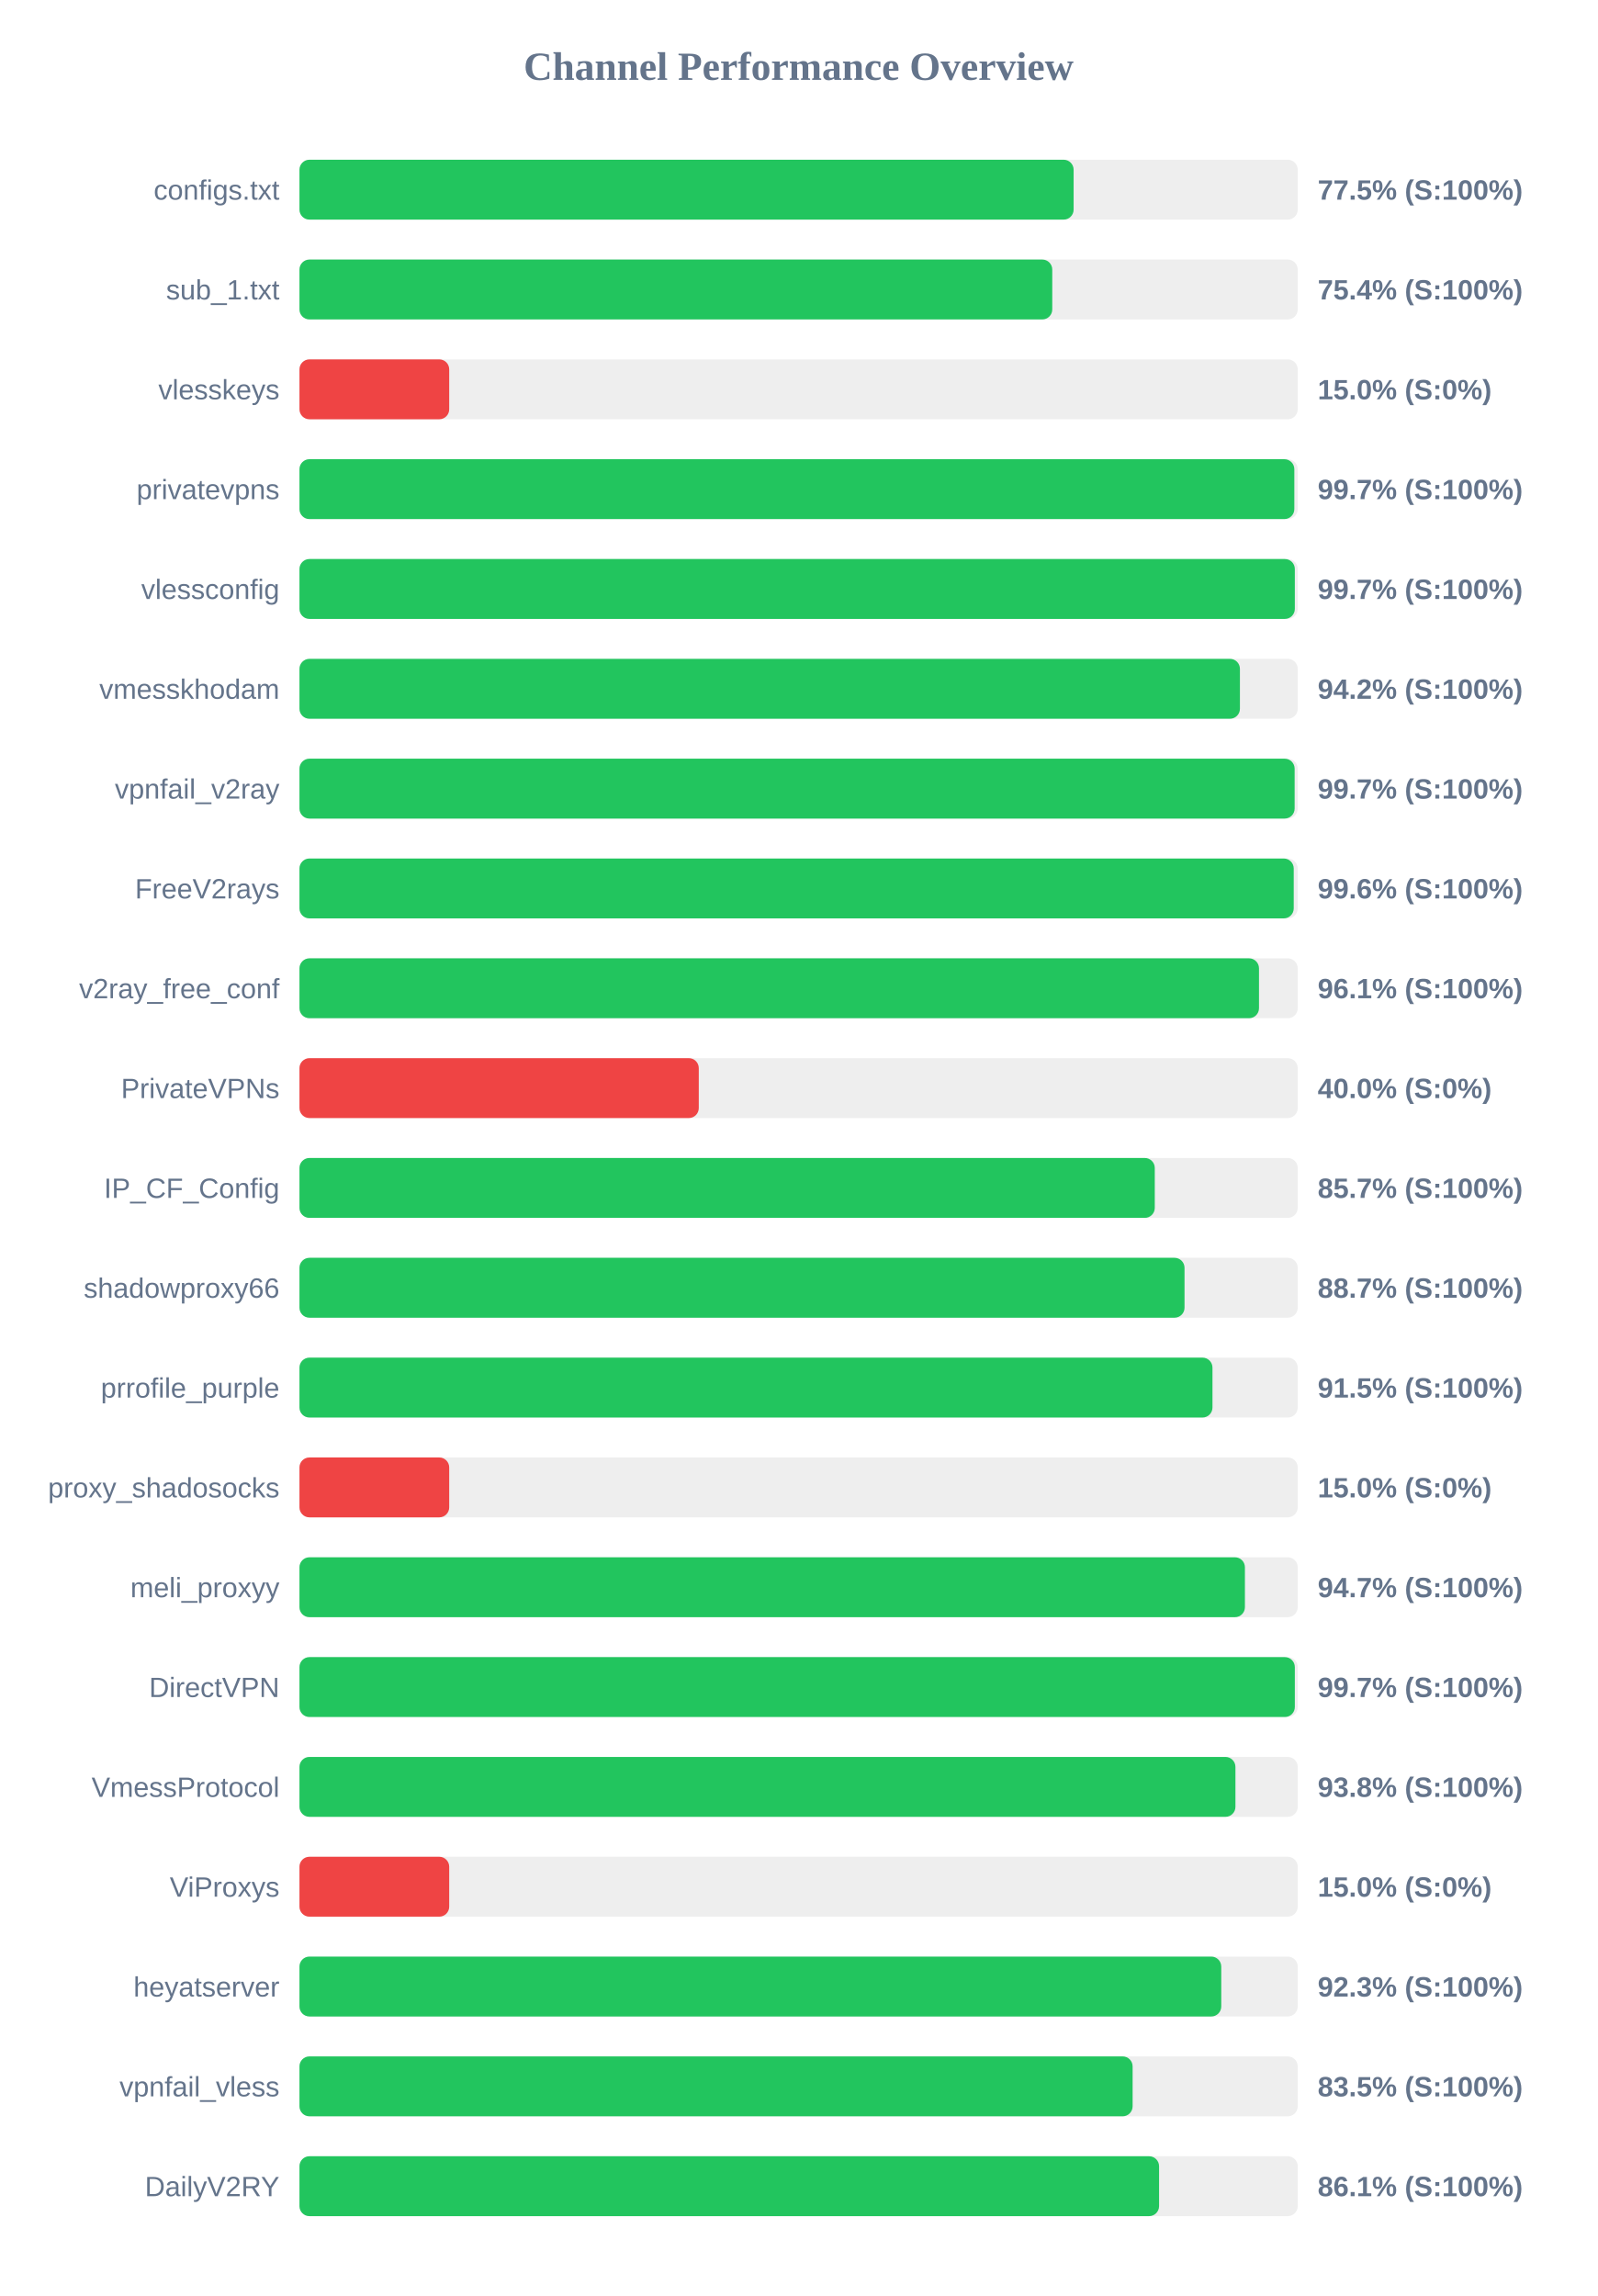
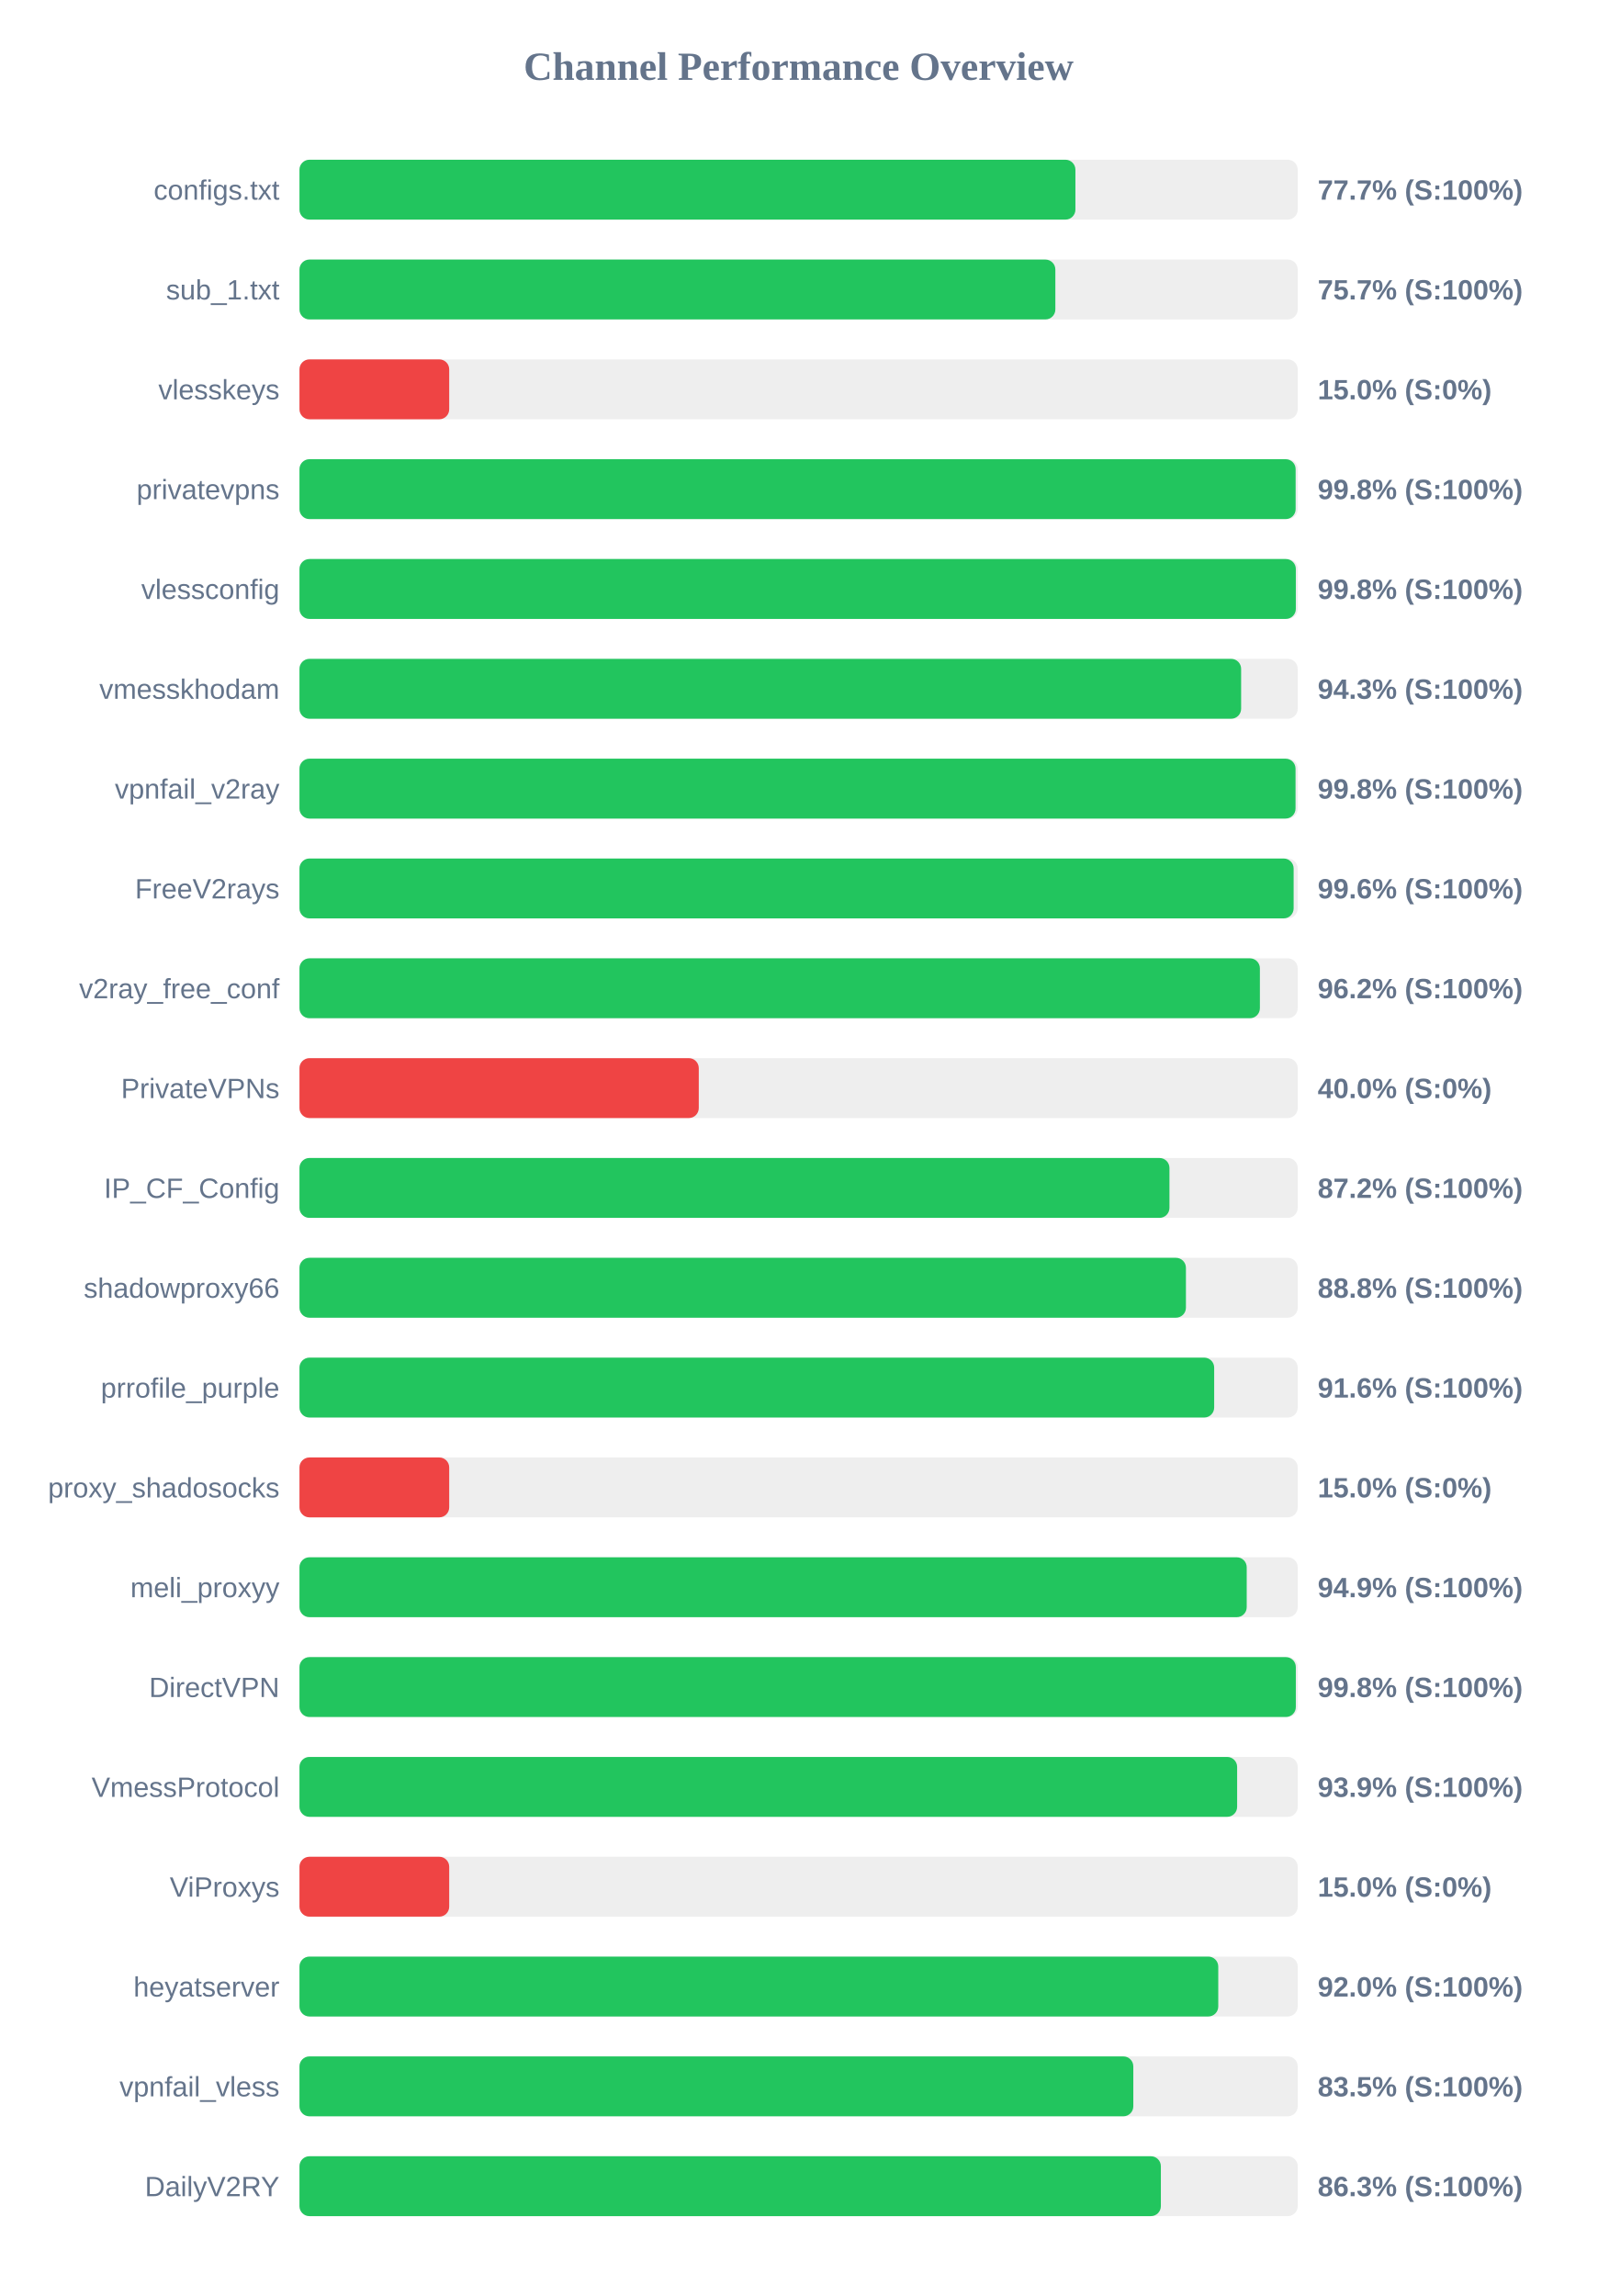
<svg xmlns="http://www.w3.org/2000/svg" width="800" height="1150" version="1.1">
  <style>
        .row { font: 14px Arial; fill: #64748b; }
        .score { font: bold 14px Arial; fill: #64748b; }
    </style>
  <text x="400" y="40" text-anchor="middle" font-size="20px" font-weight="bold" fill="#64748b">Channel Performance Overview</text>
  <rect x="150" y="80" width="500" height="30" fill="#eee" rx="5" />
-   <rect x="150" y="80" width="387.75" height="30" fill="#22c55e" rx="5" />
+   <rect x="150" y="80" width="388.65" height="30" fill="#22c55e" rx="5" />
  <text x="140" y="100" text-anchor="end" class="row">configs.txt</text>
-   <text x="660" y="100" text-anchor="start" class="score">77.5% (S:100%)</text>
+   <text x="660" y="100" text-anchor="start" class="score">77.7% (S:100%)</text>
  <rect x="150" y="130" width="500" height="30" fill="#eee" rx="5" />
-   <rect x="150" y="130" width="377.05" height="30" fill="#22c55e" rx="5" />
+   <rect x="150" y="130" width="378.6" height="30" fill="#22c55e" rx="5" />
  <text x="140" y="150" text-anchor="end" class="row">sub_1.txt</text>
-   <text x="660" y="150" text-anchor="start" class="score">75.4% (S:100%)</text>
+   <text x="660" y="150" text-anchor="start" class="score">75.7% (S:100%)</text>
  <rect x="150" y="180" width="500" height="30" fill="#eee" rx="5" />
  <rect x="150" y="180" width="75.0" height="30" fill="#ef4444" rx="5" />
  <text x="140" y="200" text-anchor="end" class="row">vlesskeys</text>
  <text x="660" y="200" text-anchor="start" class="score">15.0% (S:0%)</text>
  <rect x="150" y="230" width="500" height="30" fill="#eee" rx="5" />
-   <rect x="150" y="230" width="498.3" height="30" fill="#22c55e" rx="5" />
+   <rect x="150" y="230" width="498.95" height="30" fill="#22c55e" rx="5" />
  <text x="140" y="250" text-anchor="end" class="row">privatevpns</text>
-   <text x="660" y="250" text-anchor="start" class="score">99.7% (S:100%)</text>
+   <text x="660" y="250" text-anchor="start" class="score">99.8% (S:100%)</text>
  <rect x="150" y="280" width="500" height="30" fill="#eee" rx="5" />
-   <rect x="150" y="280" width="498.55" height="30" fill="#22c55e" rx="5" />
+   <rect x="150" y="280" width="499.05" height="30" fill="#22c55e" rx="5" />
  <text x="140" y="300" text-anchor="end" class="row">vlessconfig</text>
-   <text x="660" y="300" text-anchor="start" class="score">99.7% (S:100%)</text>
+   <text x="660" y="300" text-anchor="start" class="score">99.8% (S:100%)</text>
  <rect x="150" y="330" width="500" height="30" fill="#eee" rx="5" />
-   <rect x="150" y="330" width="471.05" height="30" fill="#22c55e" rx="5" />
+   <rect x="150" y="330" width="471.65" height="30" fill="#22c55e" rx="5" />
  <text x="140" y="350" text-anchor="end" class="row">vmesskhodam</text>
-   <text x="660" y="350" text-anchor="start" class="score">94.2% (S:100%)</text>
+   <text x="660" y="350" text-anchor="start" class="score">94.3% (S:100%)</text>
  <rect x="150" y="380" width="500" height="30" fill="#eee" rx="5" />
-   <rect x="150" y="380" width="498.45" height="30" fill="#22c55e" rx="5" />
+   <rect x="150" y="380" width="498.9" height="30" fill="#22c55e" rx="5" />
  <text x="140" y="400" text-anchor="end" class="row">vpnfail_v2ray</text>
-   <text x="660" y="400" text-anchor="start" class="score">99.7% (S:100%)</text>
+   <text x="660" y="400" text-anchor="start" class="score">99.8% (S:100%)</text>
  <rect x="150" y="430" width="500" height="30" fill="#eee" rx="5" />
-   <rect x="150" y="430" width="498.0" height="30" fill="#22c55e" rx="5" />
+   <rect x="150" y="430" width="497.95" height="30" fill="#22c55e" rx="5" />
  <text x="140" y="450" text-anchor="end" class="row">FreeV2rays</text>
  <text x="660" y="450" text-anchor="start" class="score">99.6% (S:100%)</text>
  <rect x="150" y="480" width="500" height="30" fill="#eee" rx="5" />
-   <rect x="150" y="480" width="480.6" height="30" fill="#22c55e" rx="5" />
+   <rect x="150" y="480" width="481.05" height="30" fill="#22c55e" rx="5" />
  <text x="140" y="500" text-anchor="end" class="row">v2ray_free_conf</text>
-   <text x="660" y="500" text-anchor="start" class="score">96.1% (S:100%)</text>
+   <text x="660" y="500" text-anchor="start" class="score">96.2% (S:100%)</text>
  <rect x="150" y="530" width="500" height="30" fill="#eee" rx="5" />
  <rect x="150" y="530" width="200.0" height="30" fill="#ef4444" rx="5" />
  <text x="140" y="550" text-anchor="end" class="row">PrivateVPNs</text>
  <text x="660" y="550" text-anchor="start" class="score">40.0% (S:0%)</text>
  <rect x="150" y="580" width="500" height="30" fill="#eee" rx="5" />
-   <rect x="150" y="580" width="428.4" height="30" fill="#22c55e" rx="5" />
+   <rect x="150" y="580" width="435.75" height="30" fill="#22c55e" rx="5" />
  <text x="140" y="600" text-anchor="end" class="row">IP_CF_Config</text>
-   <text x="660" y="600" text-anchor="start" class="score">85.7% (S:100%)</text>
+   <text x="660" y="600" text-anchor="start" class="score">87.2% (S:100%)</text>
  <rect x="150" y="630" width="500" height="30" fill="#eee" rx="5" />
-   <rect x="150" y="630" width="443.3" height="30" fill="#22c55e" rx="5" />
+   <rect x="150" y="630" width="444.0" height="30" fill="#22c55e" rx="5" />
  <text x="140" y="650" text-anchor="end" class="row">shadowproxy66</text>
-   <text x="660" y="650" text-anchor="start" class="score">88.7% (S:100%)</text>
+   <text x="660" y="650" text-anchor="start" class="score">88.8% (S:100%)</text>
  <rect x="150" y="680" width="500" height="30" fill="#eee" rx="5" />
-   <rect x="150" y="680" width="457.3" height="30" fill="#22c55e" rx="5" />
+   <rect x="150" y="680" width="458.15" height="30" fill="#22c55e" rx="5" />
  <text x="140" y="700" text-anchor="end" class="row">prrofile_purple</text>
-   <text x="660" y="700" text-anchor="start" class="score">91.5% (S:100%)</text>
+   <text x="660" y="700" text-anchor="start" class="score">91.6% (S:100%)</text>
  <rect x="150" y="730" width="500" height="30" fill="#eee" rx="5" />
  <rect x="150" y="730" width="75.0" height="30" fill="#ef4444" rx="5" />
  <text x="140" y="750" text-anchor="end" class="row">proxy_shadosocks</text>
  <text x="660" y="750" text-anchor="start" class="score">15.0% (S:0%)</text>
  <rect x="150" y="780" width="500" height="30" fill="#eee" rx="5" />
-   <rect x="150" y="780" width="473.55" height="30" fill="#22c55e" rx="5" />
+   <rect x="150" y="780" width="474.45" height="30" fill="#22c55e" rx="5" />
  <text x="140" y="800" text-anchor="end" class="row">meli_proxyy</text>
-   <text x="660" y="800" text-anchor="start" class="score">94.7% (S:100%)</text>
+   <text x="660" y="800" text-anchor="start" class="score">94.9% (S:100%)</text>
  <rect x="150" y="830" width="500" height="30" fill="#eee" rx="5" />
-   <rect x="150" y="830" width="498.55" height="30" fill="#22c55e" rx="5" />
+   <rect x="150" y="830" width="499.05" height="30" fill="#22c55e" rx="5" />
  <text x="140" y="850" text-anchor="end" class="row">DirectVPN</text>
-   <text x="660" y="850" text-anchor="start" class="score">99.7% (S:100%)</text>
+   <text x="660" y="850" text-anchor="start" class="score">99.8% (S:100%)</text>
  <rect x="150" y="880" width="500" height="30" fill="#eee" rx="5" />
-   <rect x="150" y="880" width="468.8" height="30" fill="#22c55e" rx="5" />
+   <rect x="150" y="880" width="469.65" height="30" fill="#22c55e" rx="5" />
  <text x="140" y="900" text-anchor="end" class="row">VmessProtocol</text>
-   <text x="660" y="900" text-anchor="start" class="score">93.8% (S:100%)</text>
+   <text x="660" y="900" text-anchor="start" class="score">93.9% (S:100%)</text>
  <rect x="150" y="930" width="500" height="30" fill="#eee" rx="5" />
  <rect x="150" y="930" width="75.0" height="30" fill="#ef4444" rx="5" />
  <text x="140" y="950" text-anchor="end" class="row">ViProxys</text>
  <text x="660" y="950" text-anchor="start" class="score">15.0% (S:0%)</text>
  <rect x="150" y="980" width="500" height="30" fill="#eee" rx="5" />
-   <rect x="150" y="980" width="461.7" height="30" fill="#22c55e" rx="5" />
+   <rect x="150" y="980" width="460.2" height="30" fill="#22c55e" rx="5" />
  <text x="140" y="1000" text-anchor="end" class="row">heyatserver</text>
-   <text x="660" y="1000" text-anchor="start" class="score">92.3% (S:100%)</text>
+   <text x="660" y="1000" text-anchor="start" class="score">92.0% (S:100%)</text>
  <rect x="150" y="1030" width="500" height="30" fill="#eee" rx="5" />
-   <rect x="150" y="1030" width="417.3" height="30" fill="#22c55e" rx="5" />
+   <rect x="150" y="1030" width="417.65" height="30" fill="#22c55e" rx="5" />
  <text x="140" y="1050" text-anchor="end" class="row">vpnfail_vless</text>
  <text x="660" y="1050" text-anchor="start" class="score">83.5% (S:100%)</text>
  <rect x="150" y="1080" width="500" height="30" fill="#eee" rx="5" />
-   <rect x="150" y="1080" width="430.55" height="30" fill="#22c55e" rx="5" />
+   <rect x="150" y="1080" width="431.45" height="30" fill="#22c55e" rx="5" />
  <text x="140" y="1100" text-anchor="end" class="row">DailyV2RY</text>
-   <text x="660" y="1100" text-anchor="start" class="score">86.1% (S:100%)</text>
+   <text x="660" y="1100" text-anchor="start" class="score">86.3% (S:100%)</text>
</svg>
